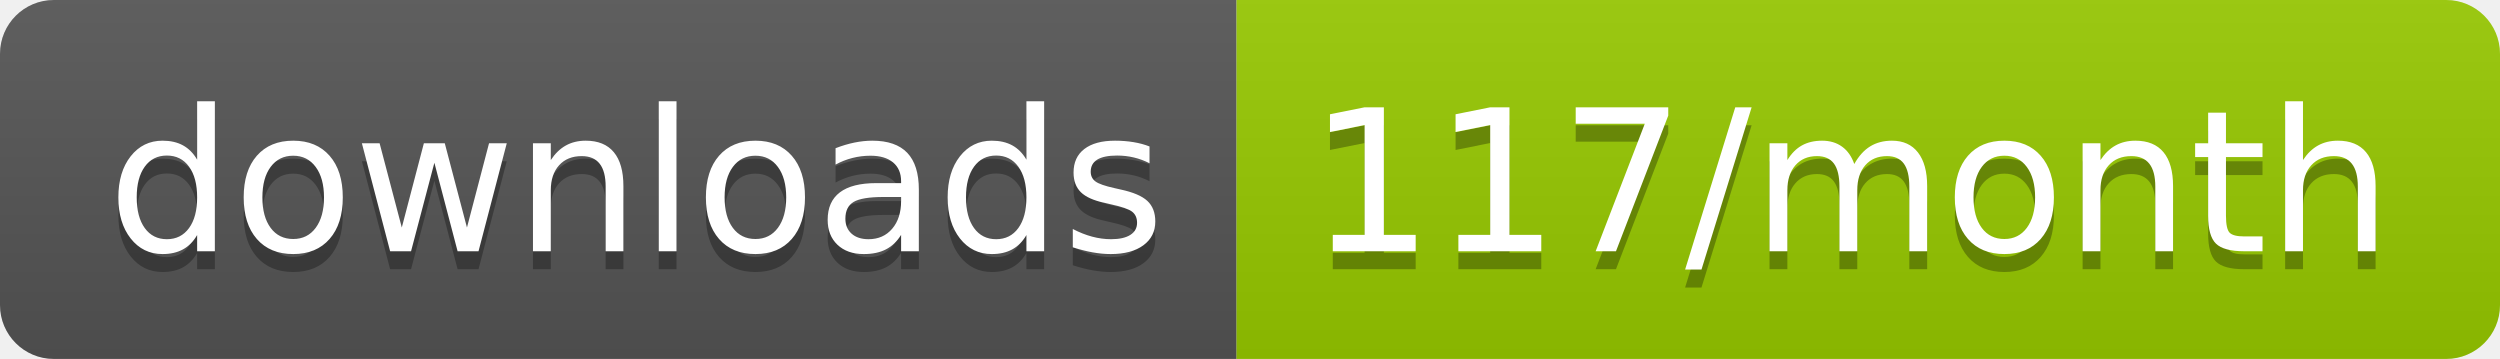
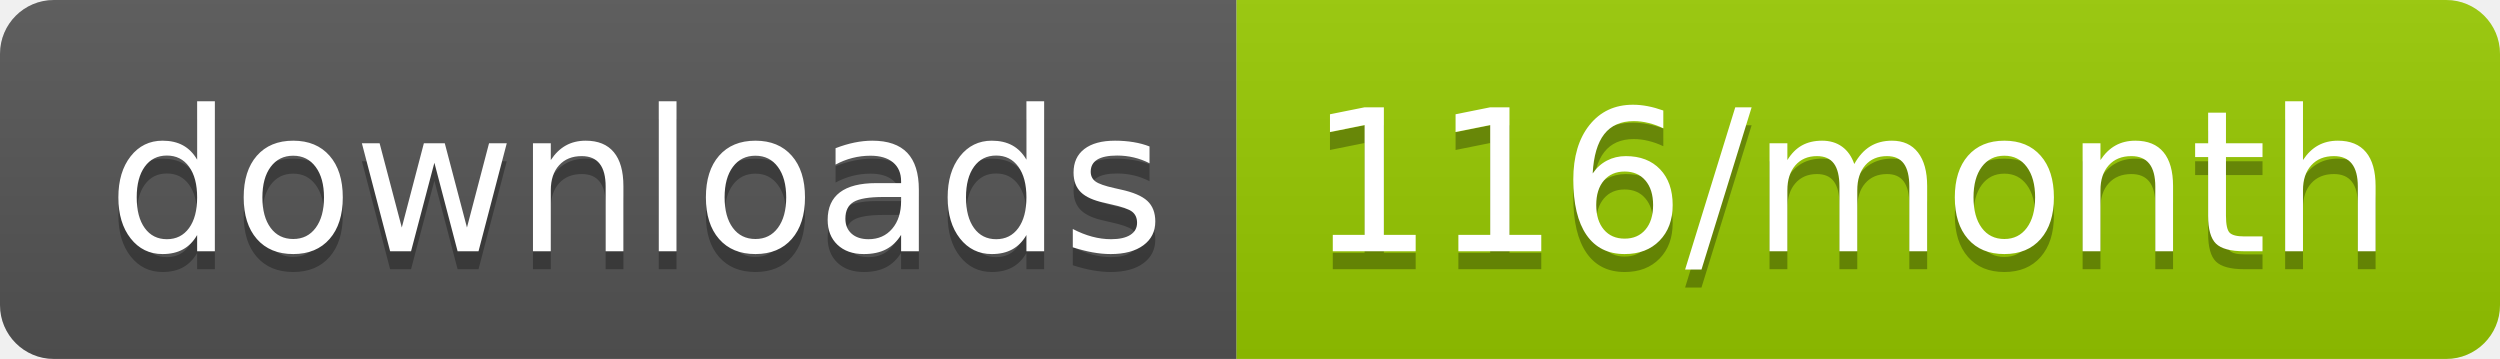
<svg xmlns="http://www.w3.org/2000/svg" width="139.3" height="20">
  <linearGradient id="smooth" x2="0" y2="100%">
    <stop offset="0" stop-color="#bbb" stop-opacity=".1" />
    <stop offset="1" stop-opacity=".1" />
  </linearGradient>
  <clipPath id="round">
    <rect width="139.3" height="20" rx="3" fill="#fff" />
  </clipPath>
  <g clip-path="url(#round)">
    <rect width="68.9" height="20" fill="#555" />
    <rect x="68.9" width="70.4" height="20" fill="#97CA00" />
    <rect width="139.3" height="20" fill="url(#smooth)" />
  </g>
  <g fill="#fff" text-anchor="middle" font-family="DejaVu Sans,Verdana,Geneva,sans-serif" font-size="110">
    <text x="354.5" y="150" fill="#010101" fill-opacity=".3" transform="scale(0.1)" textLength="589.0" lengthAdjust="spacing">downloads</text>
    <text x="354.5" y="140" transform="scale(0.1)" textLength="589.0" lengthAdjust="spacing">downloads</text>
-     <text x="1031.0" y="150" fill="#010101" fill-opacity=".3" transform="scale(0.1)" textLength="604.0" lengthAdjust="spacing">117/month</text>
-     <text x="1031.0" y="140" transform="scale(0.1)" textLength="604.0" lengthAdjust="spacing">117/month</text>
+     <text x="1031.0" y="150" fill="#010101" fill-opacity=".3" transform="scale(0.1)" textLength="604.0" lengthAdjust="spacing">116/month</text>
+     <text x="1031.0" y="140" transform="scale(0.1)" textLength="604.0" lengthAdjust="spacing">116/month</text>
  </g>
</svg>
